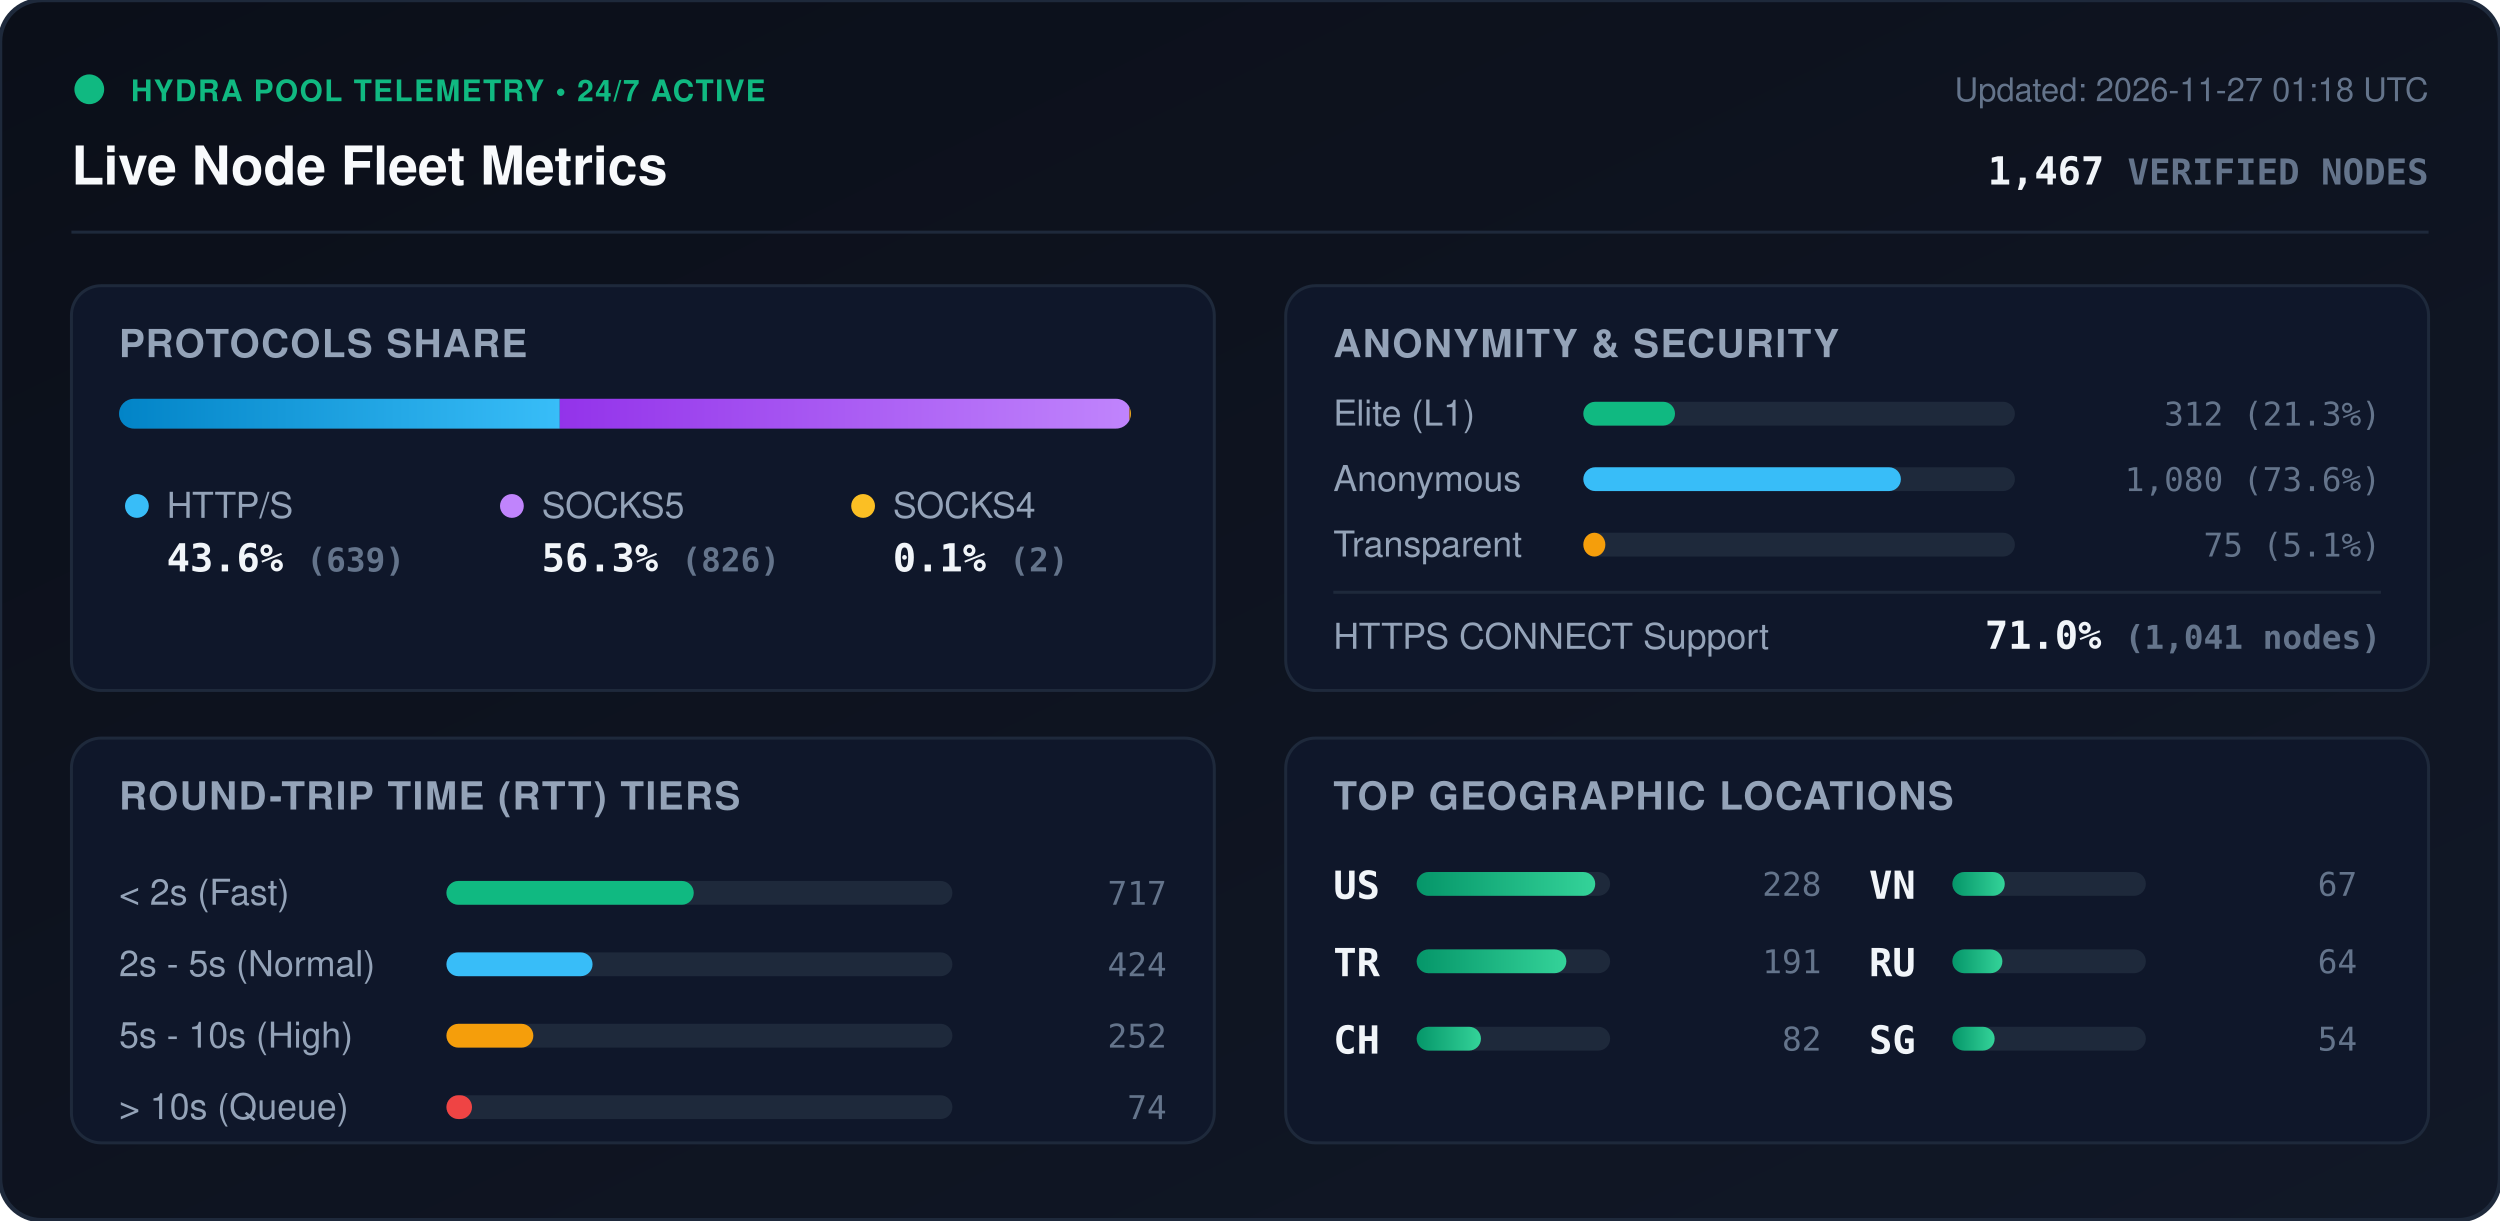
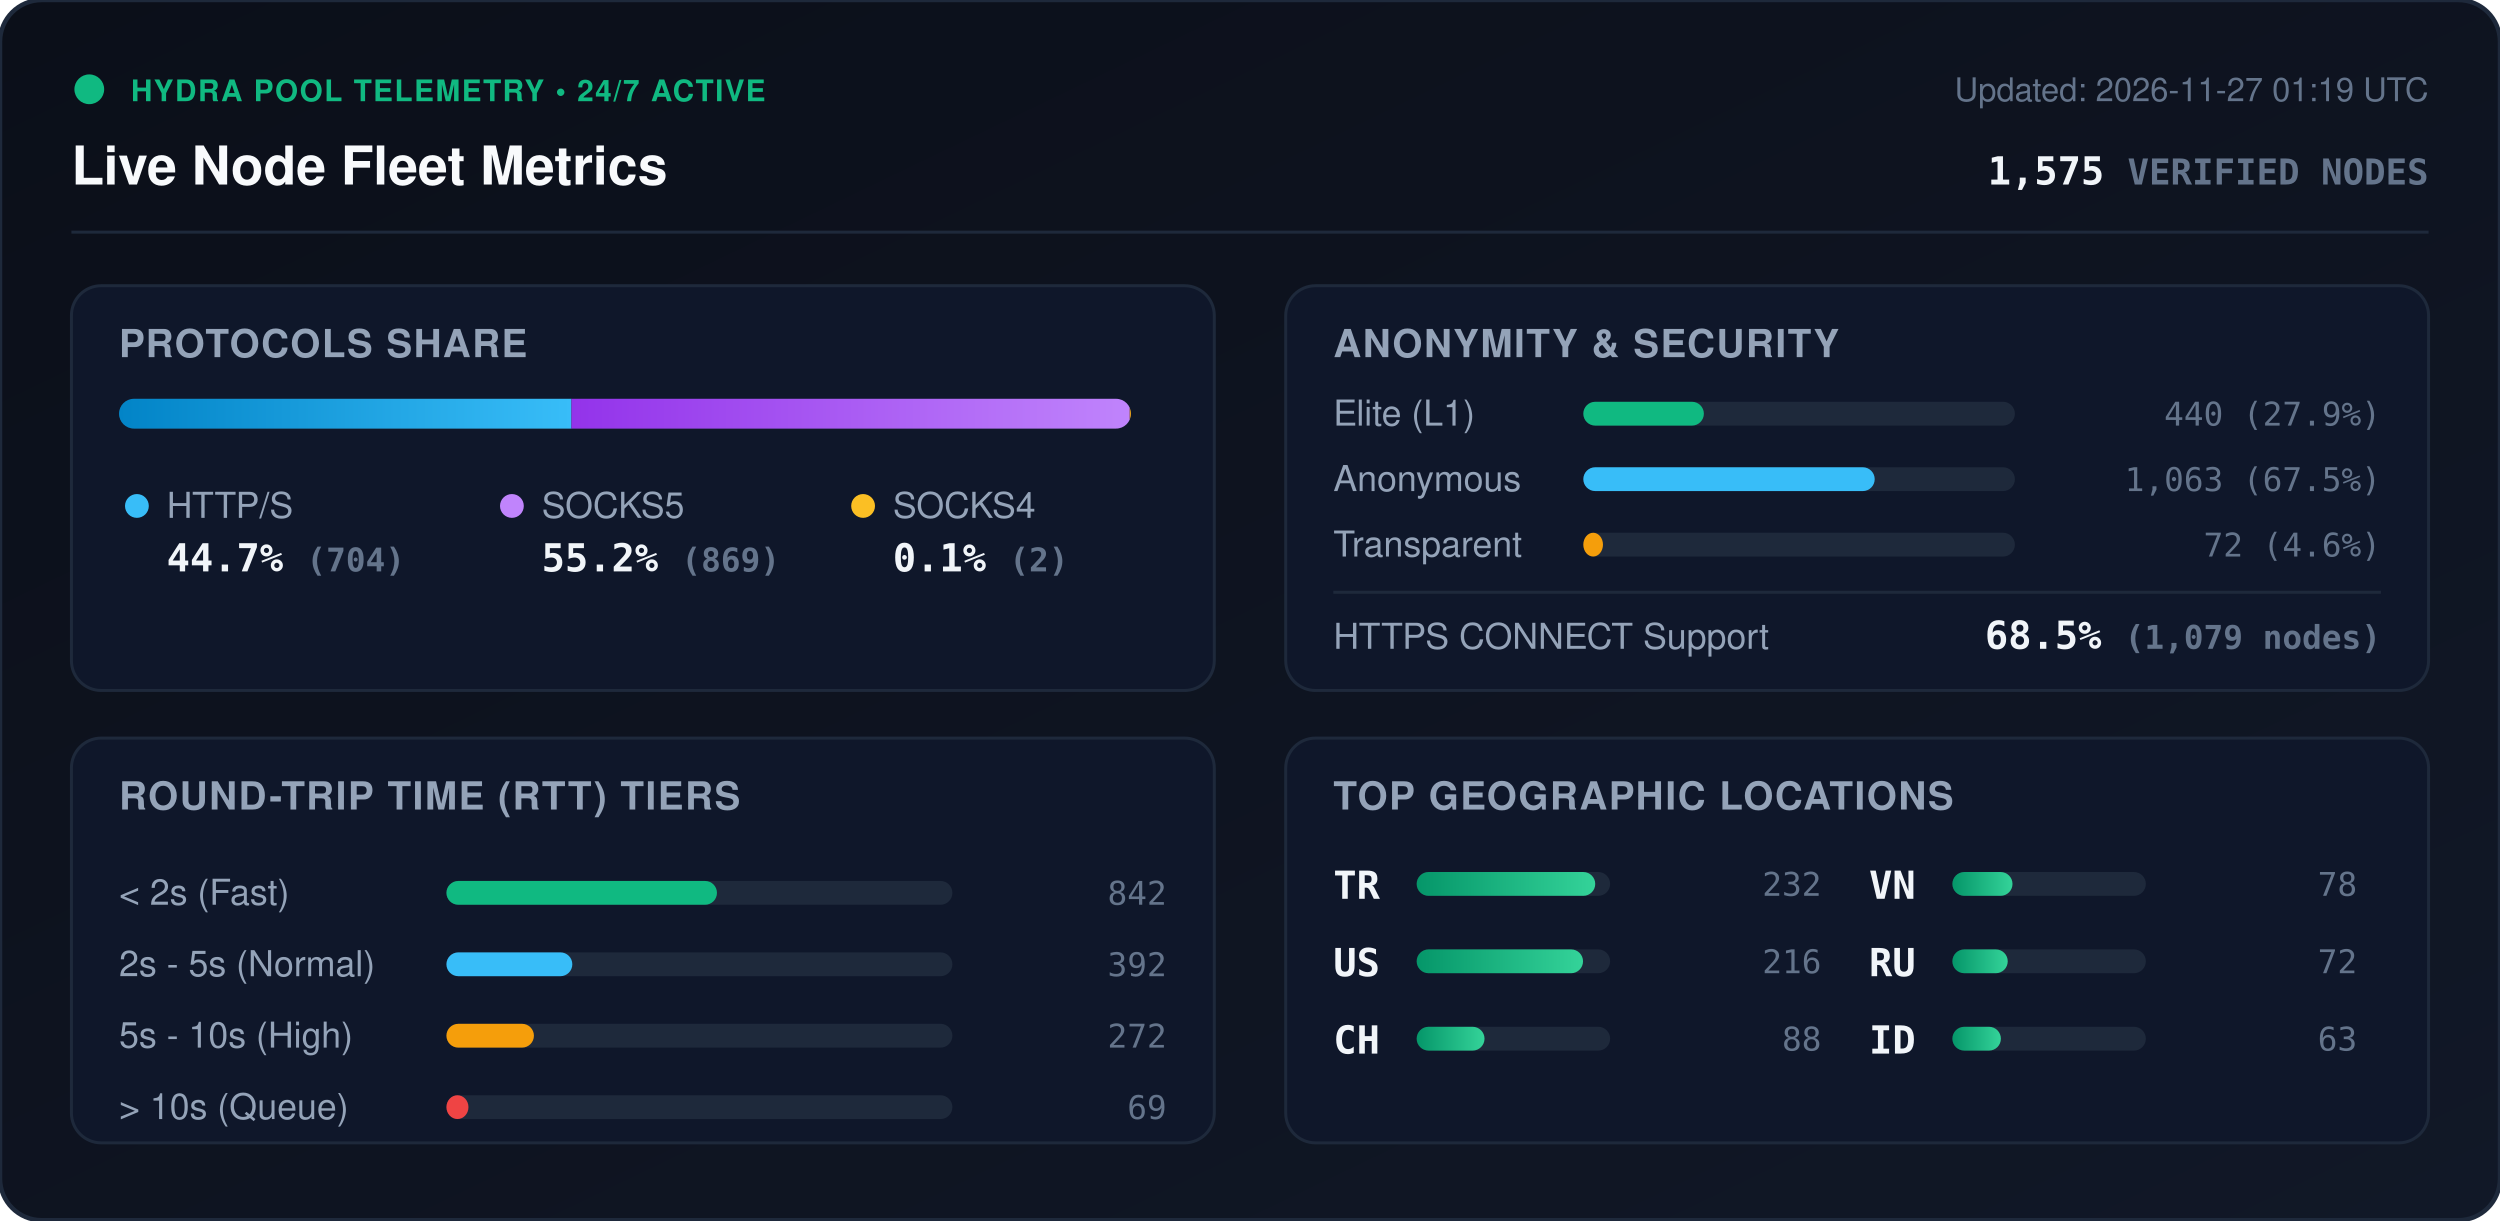
<svg xmlns="http://www.w3.org/2000/svg" viewBox="0 0 840 410" width="840" height="410" style="max-width: 100%; height: auto;">
  <defs>
    <linearGradient id="bg" x1="0%" y1="0%" x2="100%" y2="100%">
      <stop offset="0%" stop-color="#0b0f19" />
      <stop offset="100%" stop-color="#111827" />
    </linearGradient>
    <linearGradient id="bar-http" x1="0%" y1="0%" x2="100%" y2="0%">
      <stop offset="0%" stop-color="#0284c7" />
      <stop offset="100%" stop-color="#38bdf8" />
    </linearGradient>
    <linearGradient id="bar-socks5" x1="0%" y1="0%" x2="100%" y2="0%">
      <stop offset="0%" stop-color="#9333ea" />
      <stop offset="100%" stop-color="#c084fc" />
    </linearGradient>
    <linearGradient id="bar-socks4" x1="0%" y1="0%" x2="100%" y2="0%">
      <stop offset="0%" stop-color="#d97706" />
      <stop offset="100%" stop-color="#fbbf24" />
    </linearGradient>
    <linearGradient id="bar-green" x1="0%" y1="0%" x2="100%" y2="0%">
      <stop offset="0%" stop-color="#059669" />
      <stop offset="100%" stop-color="#34d399" />
    </linearGradient>
    <clipPath id="prog-track-clip">
      <rect width="340.0" height="10" rx="5" />
    </clipPath>
    <style>
      .title { font: 700 18px -apple-system, BlinkMacSystemFont, 'Segoe UI', Helvetica, Arial, sans-serif; fill: #f8fafc; }
      .sub { font: 500 11px -apple-system, BlinkMacSystemFont, 'Segoe UI', Helvetica, Arial, sans-serif; fill: #64748b; }
      .section-hdr { font: 600 13px -apple-system, BlinkMacSystemFont, 'Segoe UI', Helvetica, Arial, sans-serif; fill: #94a3b8; letter-spacing: 0.5px; }
      .metric-val { font: 700 13px -apple-system, BlinkMacSystemFont, 'Segoe UI', Helvetica, Arial, sans-serif; fill: #f1f5f9; }
      .metric-lbl { font: 500 12px -apple-system, BlinkMacSystemFont, 'Segoe UI', Helvetica, Arial, sans-serif; fill: #94a3b8; }
      .badge-txt { font: 700 10px -apple-system, BlinkMacSystemFont, 'Segoe UI', Helvetica, Arial, sans-serif; fill: #10b981; letter-spacing: 0.5px; }
      .mono { font-family: ui-monospace, SFMono-Regular, Menlo, Monaco, Consolas, monospace; }
      .pulse { animation: beacon 2s infinite ease-in-out; }
      @keyframes beacon { 0%, 100% { opacity: 1; } 50% { opacity: 0.35; } }
    </style>
  </defs>
  <rect width="840" height="410" rx="14" fill="url(#bg)" stroke="#1e293b" stroke-width="1.5" />
  <g transform="translate(24, 24)">
    <circle cx="6" cy="6" r="5" fill="#10b981" class="pulse" />
    <text x="20" y="10" class="badge-txt">HYDRA POOL TELEMETRY • 24/7 ACTIVE</text>
    <text x="0" y="38" class="title">Live Node Fleet Metrics</text>
-     <text x="792" y="10" text-anchor="end" class="sub">Updated: 2026-11-27 01:18 UTC</text>
-     <text x="792" y="38" text-anchor="end" class="metric-val mono" fill="#38bdf8">1,467 <tspan font-size="12" fill="#64748b">VERIFIED NODES</tspan>
+     <text x="792" y="10" text-anchor="end" class="sub">Updated: 2026-11-27 01:19 UTC</text>
+     <text x="792" y="38" text-anchor="end" class="metric-val mono" fill="#38bdf8">1,575 <tspan font-size="12" fill="#64748b">VERIFIED NODES</tspan>
    </text>
  </g>
  <line x1="24" y1="78" x2="816" y2="78" stroke="#1e293b" stroke-width="1" />
  <g transform="translate(24, 96)">
    <rect width="384" height="136" rx="10" fill="#0f172a" stroke="#1e293b" />
    <text x="16" y="24" class="section-hdr">PROTOCOLS SHARE</text>
    <g transform="translate(16, 38)">
      <rect width="340.0" height="10" rx="5" fill="#1e293b" />
      <g clip-path="url(#prog-track-clip)">
-         <rect x="0" width="148.1" height="10" fill="url(#bar-http)" />
-         <rect x="148.1" width="191.4" height="10" fill="url(#bar-socks5)" />
-         <rect x="339.5" width="0.5" height="10" fill="url(#bar-socks4)" />
+         <rect x="0" width="152.0" height="10" fill="url(#bar-http)" />
+         <rect x="152.0" width="187.6" height="10" fill="url(#bar-socks5)" />
+         <rect x="339.6" width="0.4" height="10" fill="url(#bar-socks4)" />
      </g>
    </g>
    <g transform="translate(16, 68)">
      <circle cx="6" cy="6" r="4" fill="#38bdf8" />
      <text x="16" y="10" class="metric-lbl">HTTP/S</text>
-       <text x="16" y="28" class="metric-val mono">43.6% <tspan font-size="11" fill="#64748b">(639)</tspan>
+       <text x="16" y="28" class="metric-val mono">44.7% <tspan font-size="11" fill="#64748b">(704)</tspan>
      </text>
      <circle cx="132" cy="6" r="4" fill="#c084fc" />
      <text x="142" y="10" class="metric-lbl">SOCKS5</text>
-       <text x="142" y="28" class="metric-val mono">56.3% <tspan font-size="11" fill="#64748b">(826)</tspan>
+       <text x="142" y="28" class="metric-val mono">55.2% <tspan font-size="11" fill="#64748b">(869)</tspan>
      </text>
      <circle cx="250" cy="6" r="4" fill="#fbbf24" />
      <text x="260" y="10" class="metric-lbl">SOCKS4</text>
      <text x="260" y="28" class="metric-val mono">0.1% <tspan font-size="11" fill="#64748b">(2)</tspan>
      </text>
    </g>
  </g>
  <g transform="translate(432, 96)">
    <rect width="384" height="136" rx="10" fill="#0f172a" stroke="#1e293b" />
    <text x="16" y="24" class="section-hdr">ANONYMITY &amp; SECURITY</text>
    <text x="16" y="47" class="metric-lbl">Elite (L1)</text>
    <rect x="100" y="39" width="145.0" height="8" rx="4" fill="#1e293b" />
-     <rect x="100" y="39" width="30.8" height="8" rx="4" fill="#10b981" />
-     <text x="368" y="47" text-anchor="end" class="mono sub" fill="#e2e8f0">312 (21.3%)</text>
+     <rect x="100" y="39" width="40.5" height="8" rx="4" fill="#10b981" />
+     <text x="368" y="47" text-anchor="end" class="mono sub" fill="#e2e8f0">440 (27.9%)</text>
    <text x="16" y="69" class="metric-lbl">Anonymous</text>
    <rect x="100" y="61" width="145.0" height="8" rx="4" fill="#1e293b" />
-     <rect x="100" y="61" width="106.7" height="8" rx="4" fill="#38bdf8" />
-     <text x="368" y="69" text-anchor="end" class="mono sub" fill="#e2e8f0">1,080 (73.6%)</text>
+     <rect x="100" y="61" width="97.9" height="8" rx="4" fill="#38bdf8" />
+     <text x="368" y="69" text-anchor="end" class="mono sub" fill="#e2e8f0">1,063 (67.5%)</text>
    <text x="16" y="91" class="metric-lbl">Transparent</text>
    <rect x="100" y="83" width="145.0" height="8" rx="4" fill="#1e293b" />
-     <rect x="100" y="83" width="7.4" height="8" rx="4" fill="#f59e0b" />
-     <text x="368" y="91" text-anchor="end" class="mono sub" fill="#e2e8f0">75 (5.1%)</text>
+     <rect x="100" y="83" width="6.6" height="8" rx="4" fill="#f59e0b" />
+     <text x="368" y="91" text-anchor="end" class="mono sub" fill="#e2e8f0">72 (4.6%)</text>
    <line x1="16" y1="103" x2="368" y2="103" stroke="#1e293b" stroke-width="1" />
    <text x="16" y="122" class="metric-lbl">HTTPS CONNECT Support</text>
-     <text x="368" y="122" text-anchor="end" class="metric-val mono" fill="#34d399">71.0% <tspan font-size="11" fill="#64748b">(1,041 nodes)</tspan>
+     <text x="368" y="122" text-anchor="end" class="metric-val mono" fill="#34d399">68.5% <tspan font-size="11" fill="#64748b">(1,079 nodes)</tspan>
    </text>
  </g>
  <g transform="translate(24, 248)">
    <rect width="384" height="136" rx="10" fill="#0f172a" stroke="#1e293b" />
    <text x="16" y="24" class="section-hdr">ROUND-TRIP TIME (RTT) TIERS</text>
    <g transform="translate(16, 42)">
      <text x="0" y="14" class="metric-lbl">&lt; 2s (Fast)</text>
      <rect x="110" y="6" width="170" height="8" rx="4" fill="#1e293b" />
-       <rect x="110" y="6" width="83.1" height="8" rx="4" fill="#10b981" />
-       <text x="352" y="14" text-anchor="end" class="mono sub">717</text>
+       <rect x="110" y="6" width="90.9" height="8" rx="4" fill="#10b981" />
+       <text x="352" y="14" text-anchor="end" class="mono sub">842</text>
      <text x="0" y="38" class="metric-lbl">2s - 5s (Normal)</text>
      <rect x="110" y="30" width="170" height="8" rx="4" fill="#1e293b" />
-       <rect x="110" y="30" width="49.1" height="8" rx="4" fill="#38bdf8" />
-       <text x="352" y="38" text-anchor="end" class="mono sub">424</text>
+       <rect x="110" y="30" width="42.3" height="8" rx="4" fill="#38bdf8" />
+       <text x="352" y="38" text-anchor="end" class="mono sub">392</text>
      <text x="0" y="62" class="metric-lbl">5s - 10s (High)</text>
      <rect x="110" y="54" width="170" height="8" rx="4" fill="#1e293b" />
-       <rect x="110" y="54" width="29.2" height="8" rx="4" fill="#f59e0b" />
-       <text x="352" y="62" text-anchor="end" class="mono sub">252</text>
+       <rect x="110" y="54" width="29.4" height="8" rx="4" fill="#f59e0b" />
+       <text x="352" y="62" text-anchor="end" class="mono sub">272</text>
      <text x="0" y="86" class="metric-lbl">&gt; 10s (Queue)</text>
      <rect x="110" y="78" width="170" height="8" rx="4" fill="#1e293b" />
-       <rect x="110" y="78" width="8.6" height="8" rx="4" fill="#ef4444" />
-       <text x="352" y="86" text-anchor="end" class="mono sub">74</text>
+       <rect x="110" y="78" width="7.4" height="8" rx="4" fill="#ef4444" />
+       <text x="352" y="86" text-anchor="end" class="mono sub">69</text>
    </g>
  </g>
  <g transform="translate(432, 248)">
    <rect width="384" height="136" rx="10" fill="#0f172a" stroke="#1e293b" />
    <text x="16" y="24" class="section-hdr">TOP GEOGRAPHIC LOCATIONS</text>
    <g transform="translate(16, 42)">
      <g transform="translate(0, 0)">
+         <text x="0" y="12" class="mono metric-val" font-size="12">TR</text>
+         <rect x="28" y="3" width="65" height="8" rx="4" fill="#1e293b" />
+         <rect x="28" y="3" width="60.0" height="8" rx="4" fill="url(#bar-green)" />
+         <text x="164" y="11" text-anchor="end" class="mono sub">232</text>
+       </g>
+       <g transform="translate(0, 26)">
        <text x="0" y="12" class="mono metric-val" font-size="12">US</text>
        <rect x="28" y="3" width="65" height="8" rx="4" fill="#1e293b" />
-         <rect x="28" y="3" width="60.0" height="8" rx="4" fill="url(#bar-green)" />
-         <text x="164" y="11" text-anchor="end" class="mono sub">228</text>
-       </g>
-       <g transform="translate(0, 26)">
-         <text x="0" y="12" class="mono metric-val" font-size="12">TR</text>
-         <rect x="28" y="3" width="65" height="8" rx="4" fill="#1e293b" />
-         <rect x="28" y="3" width="50.3" height="8" rx="4" fill="url(#bar-green)" />
-         <text x="164" y="11" text-anchor="end" class="mono sub">191</text>
+         <rect x="28" y="3" width="55.9" height="8" rx="4" fill="url(#bar-green)" />
+         <text x="164" y="11" text-anchor="end" class="mono sub">216</text>
      </g>
      <g transform="translate(0, 52)">
        <text x="0" y="12" class="mono metric-val" font-size="12">CH</text>
        <rect x="28" y="3" width="65" height="8" rx="4" fill="#1e293b" />
-         <rect x="28" y="3" width="21.6" height="8" rx="4" fill="url(#bar-green)" />
-         <text x="164" y="11" text-anchor="end" class="mono sub">82</text>
+         <rect x="28" y="3" width="22.8" height="8" rx="4" fill="url(#bar-green)" />
+         <text x="164" y="11" text-anchor="end" class="mono sub">88</text>
      </g>
      <g transform="translate(180, 0)">
        <text x="0" y="12" class="mono metric-val" font-size="12">VN</text>
        <rect x="28" y="3" width="65" height="8" rx="4" fill="#1e293b" />
-         <rect x="28" y="3" width="17.6" height="8" rx="4" fill="url(#bar-green)" />
-         <text x="164" y="11" text-anchor="end" class="mono sub">67</text>
+         <rect x="28" y="3" width="20.2" height="8" rx="4" fill="url(#bar-green)" />
+         <text x="164" y="11" text-anchor="end" class="mono sub">78</text>
      </g>
      <g transform="translate(180, 26)">
        <text x="0" y="12" class="mono metric-val" font-size="12">RU</text>
        <rect x="28" y="3" width="65" height="8" rx="4" fill="#1e293b" />
-         <rect x="28" y="3" width="16.8" height="8" rx="4" fill="url(#bar-green)" />
-         <text x="164" y="11" text-anchor="end" class="mono sub">64</text>
+         <rect x="28" y="3" width="18.6" height="8" rx="4" fill="url(#bar-green)" />
+         <text x="164" y="11" text-anchor="end" class="mono sub">72</text>
      </g>
      <g transform="translate(180, 52)">
-         <text x="0" y="12" class="mono metric-val" font-size="12">SG</text>
+         <text x="0" y="12" class="mono metric-val" font-size="12">ID</text>
        <rect x="28" y="3" width="65" height="8" rx="4" fill="#1e293b" />
-         <rect x="28" y="3" width="14.2" height="8" rx="4" fill="url(#bar-green)" />
-         <text x="164" y="11" text-anchor="end" class="mono sub">54</text>
+         <rect x="28" y="3" width="16.3" height="8" rx="4" fill="url(#bar-green)" />
+         <text x="164" y="11" text-anchor="end" class="mono sub">63</text>
      </g>
    </g>
  </g>
</svg>
